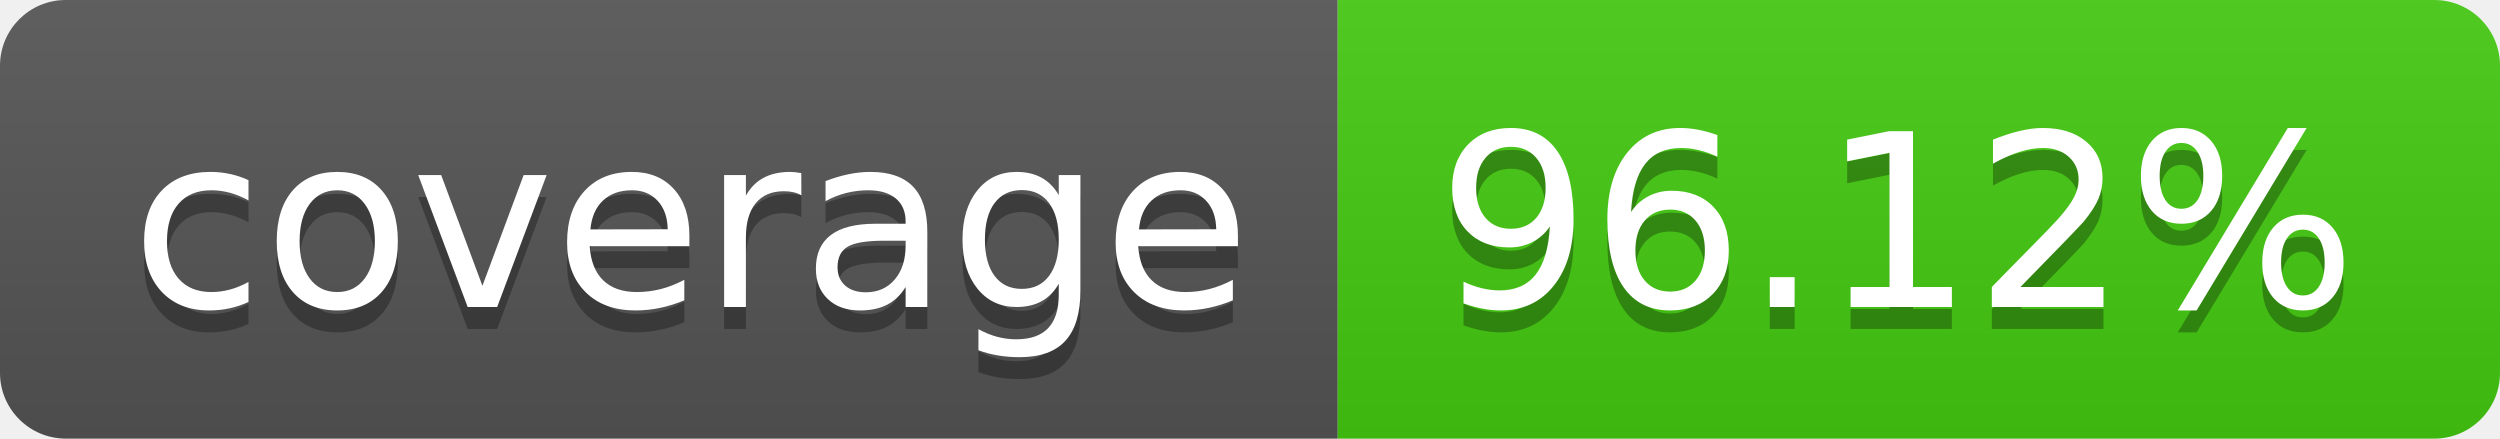
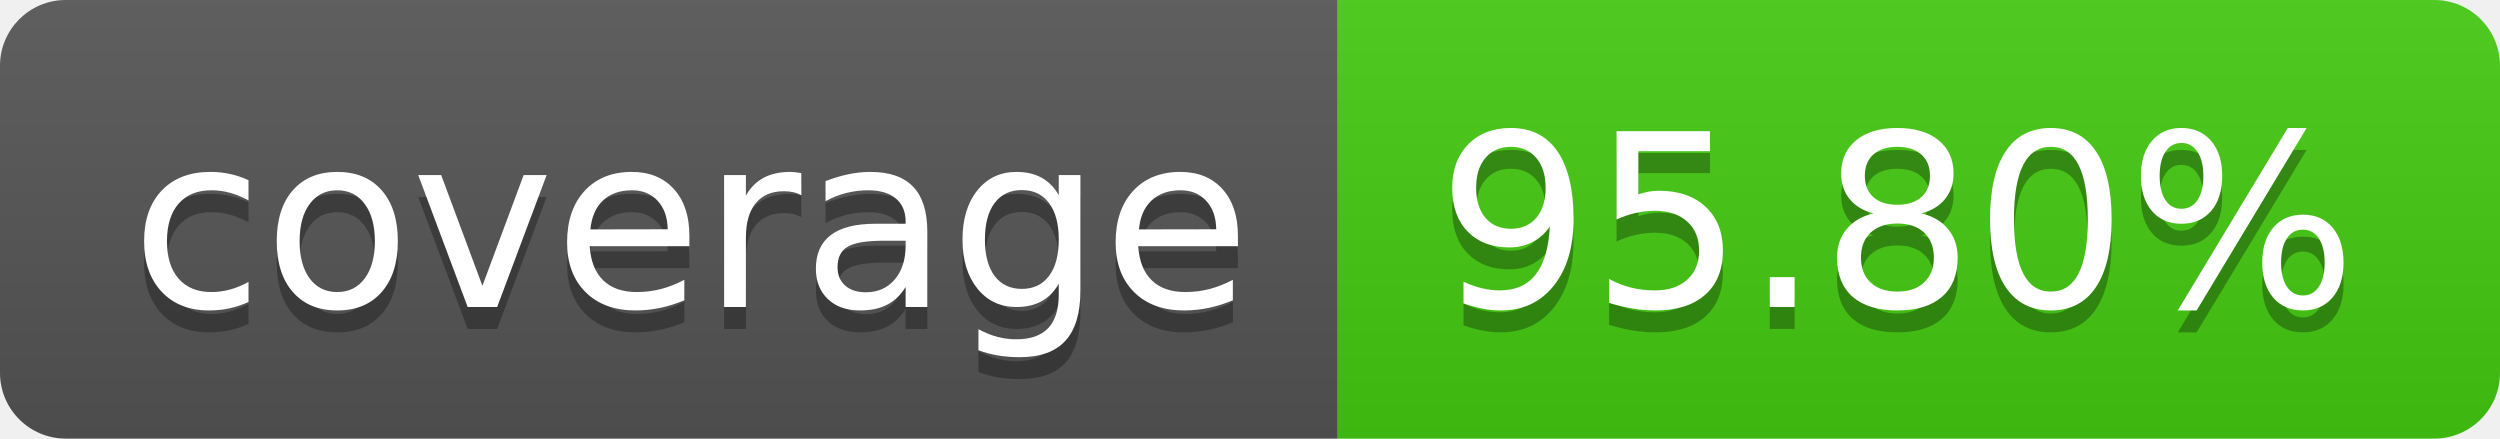
- <svg xmlns="http://www.w3.org/2000/svg" width="114" height="20" role="img" aria-label="coverage: 96.12%">
+ <svg xmlns="http://www.w3.org/2000/svg" width="114" height="20" role="img" aria-label="coverage: 95.80%">
  <linearGradient id="s" x2="0" y2="100%">
    <stop offset="0" stop-color="#bbb" stop-opacity=".1" />
    <stop offset="1" stop-opacity=".1" />
  </linearGradient>
  <clipPath id="r">
    <rect width="114" height="20" rx="3" fill="#fff" />
  </clipPath>
  <g clip-path="url(#r)">
    <rect width="61" height="20" fill="#555" />
    <rect x="61" width="53" height="20" fill="#4c1" />
    <rect width="114" height="20" fill="url(#s)" />
  </g>
  <g fill="#fff" text-anchor="middle" font-family="Verdana,Geneva,DejaVu Sans,sans-serif" text-rendering="geometricPrecision" font-size="110">
    <text aria-hidden="true" x="315" y="150" fill="#010101" fill-opacity=".3" transform="scale(.1)" textLength="510">coverage</text>
    <text x="315" y="140" transform="scale(.1)" fill="#fff" textLength="510">coverage</text>
-     <text aria-hidden="true" x="865" y="150" fill="#010101" fill-opacity=".3" transform="scale(.1)" textLength="430">96.12%</text>
-     <text x="865" y="140" transform="scale(.1)" fill="#fff" textLength="430">96.12%</text>
+     <text aria-hidden="true" x="865" y="150" fill="#010101" fill-opacity=".3" transform="scale(.1)" textLength="430">95.80%</text>
+     <text x="865" y="140" transform="scale(.1)" fill="#fff" textLength="430">95.80%</text>
  </g>
</svg>
